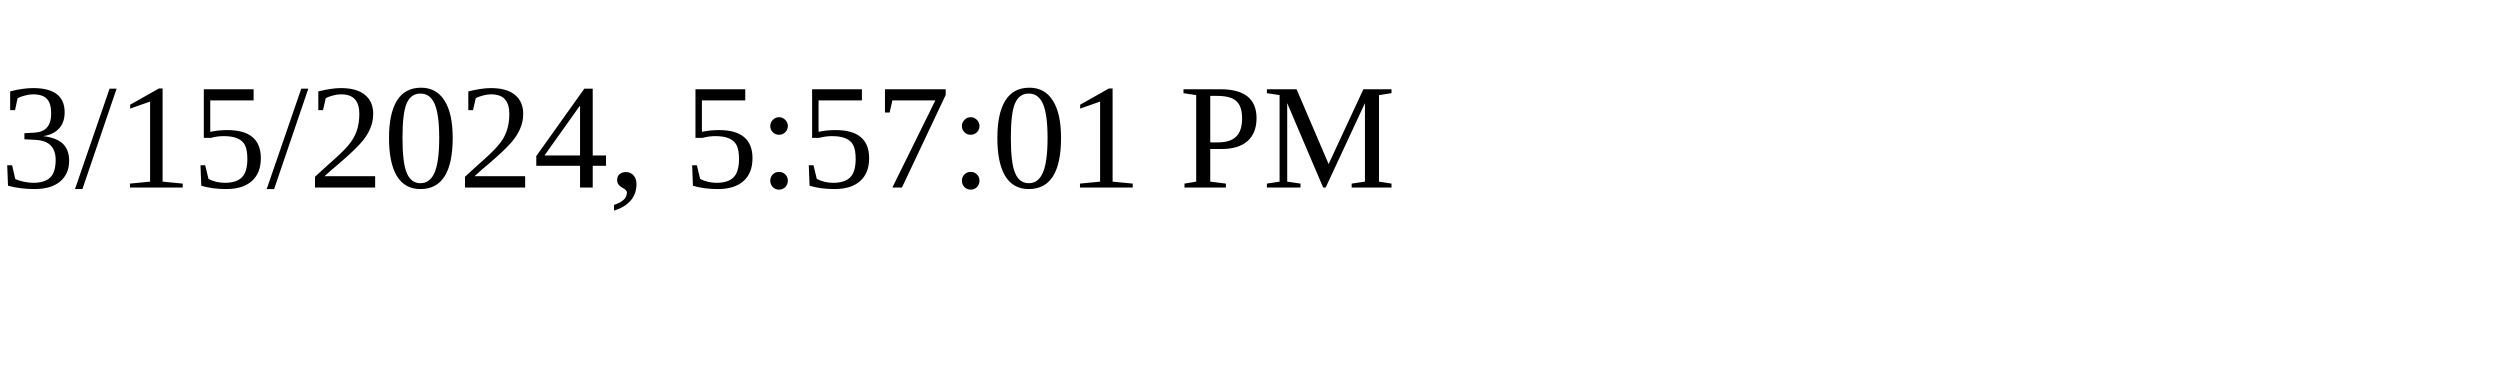
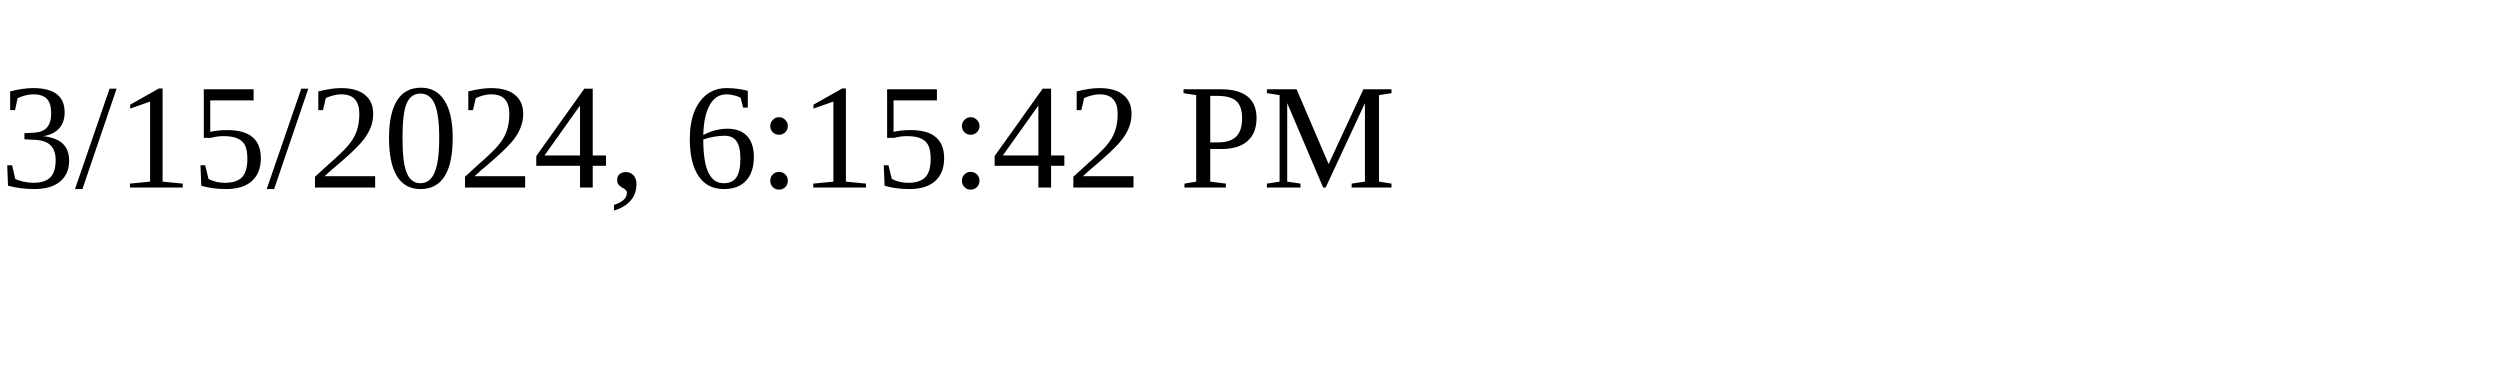
<svg xmlns="http://www.w3.org/2000/svg" height="30" width="200">
-   <text x="0" y="15">3/15/2024, 5:57:01 PM</text>
+   <text x="0" y="15">3/15/2024, 6:15:42 PM</text>
</svg>
